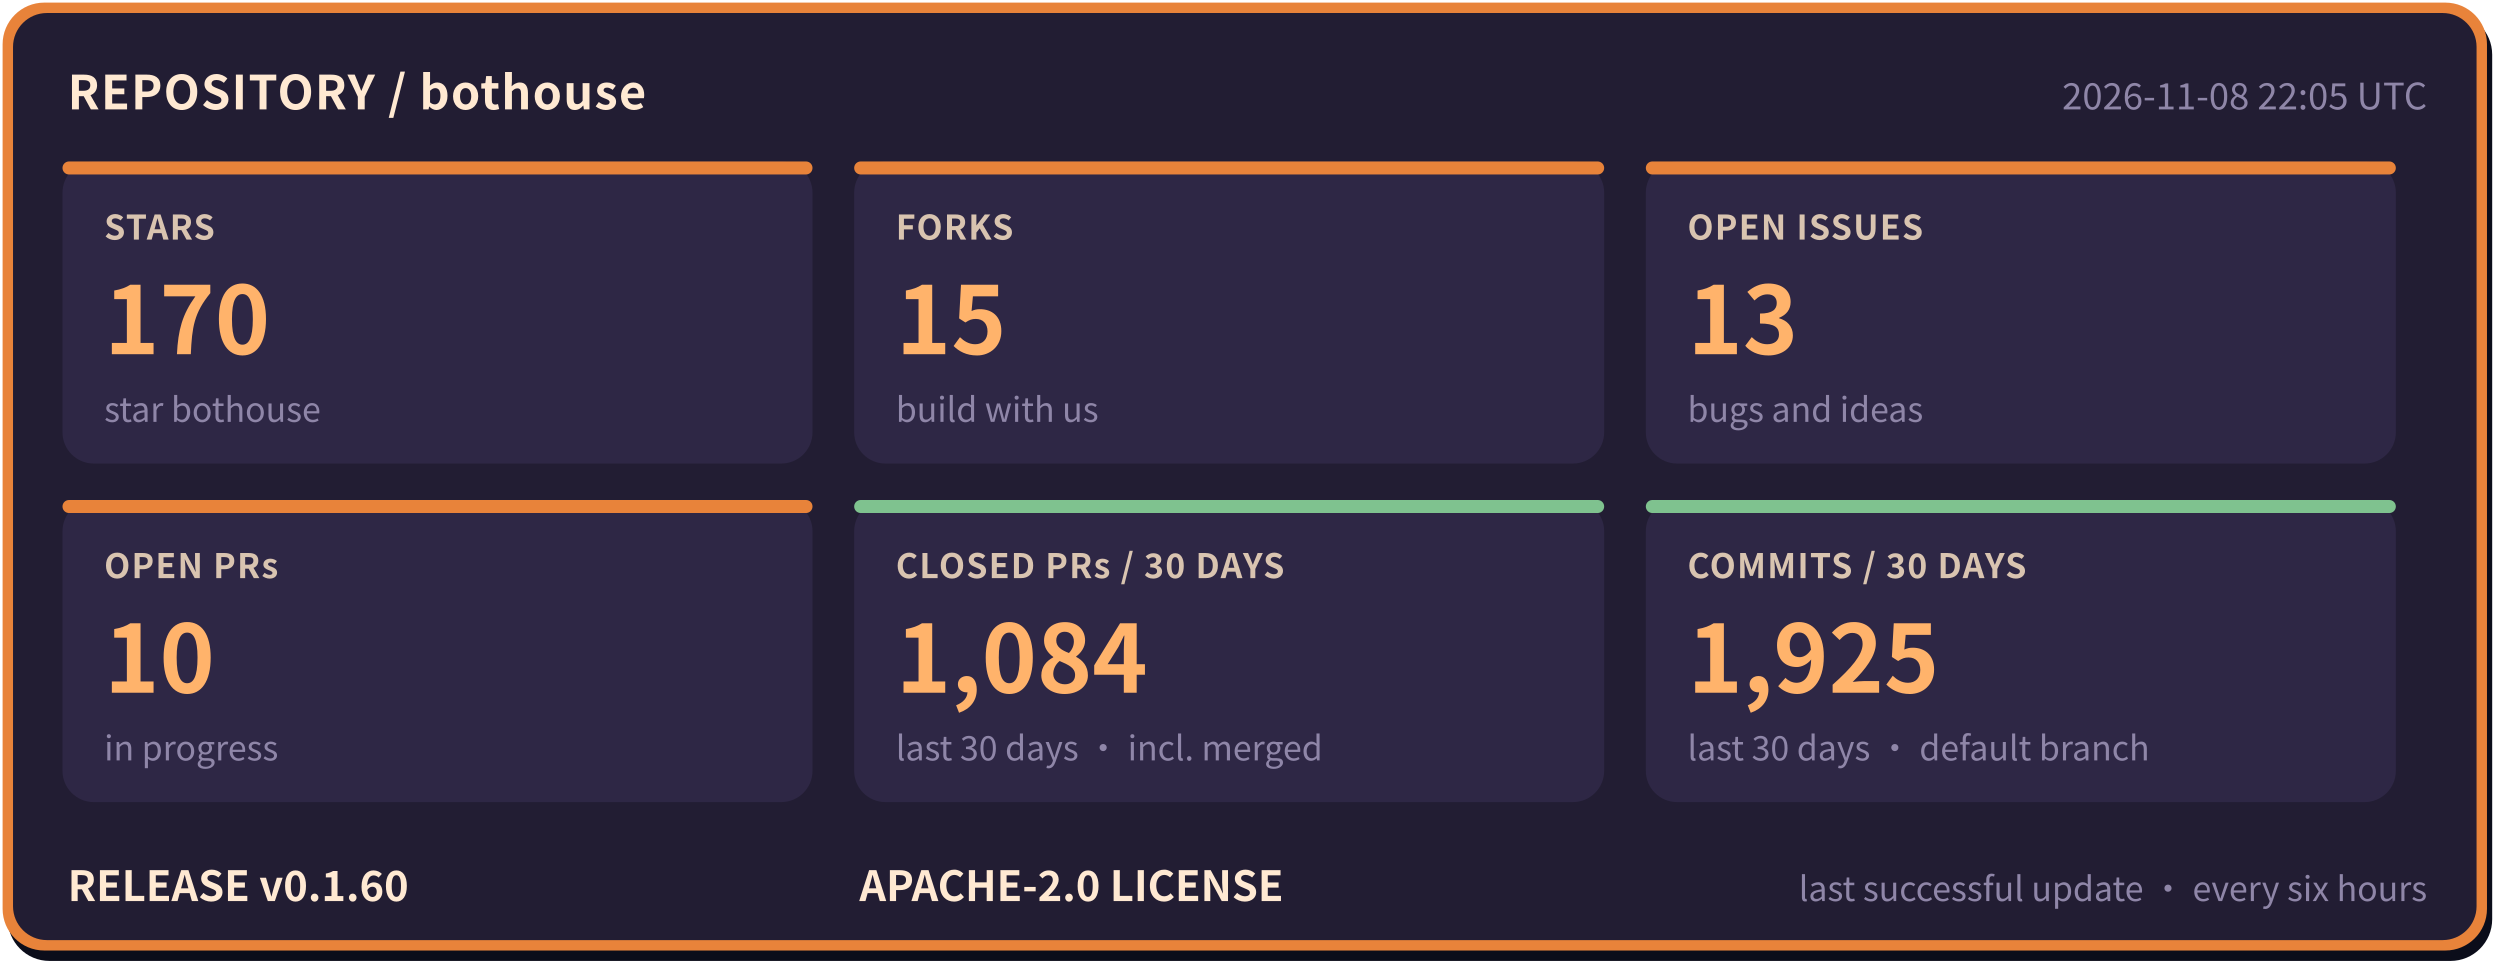
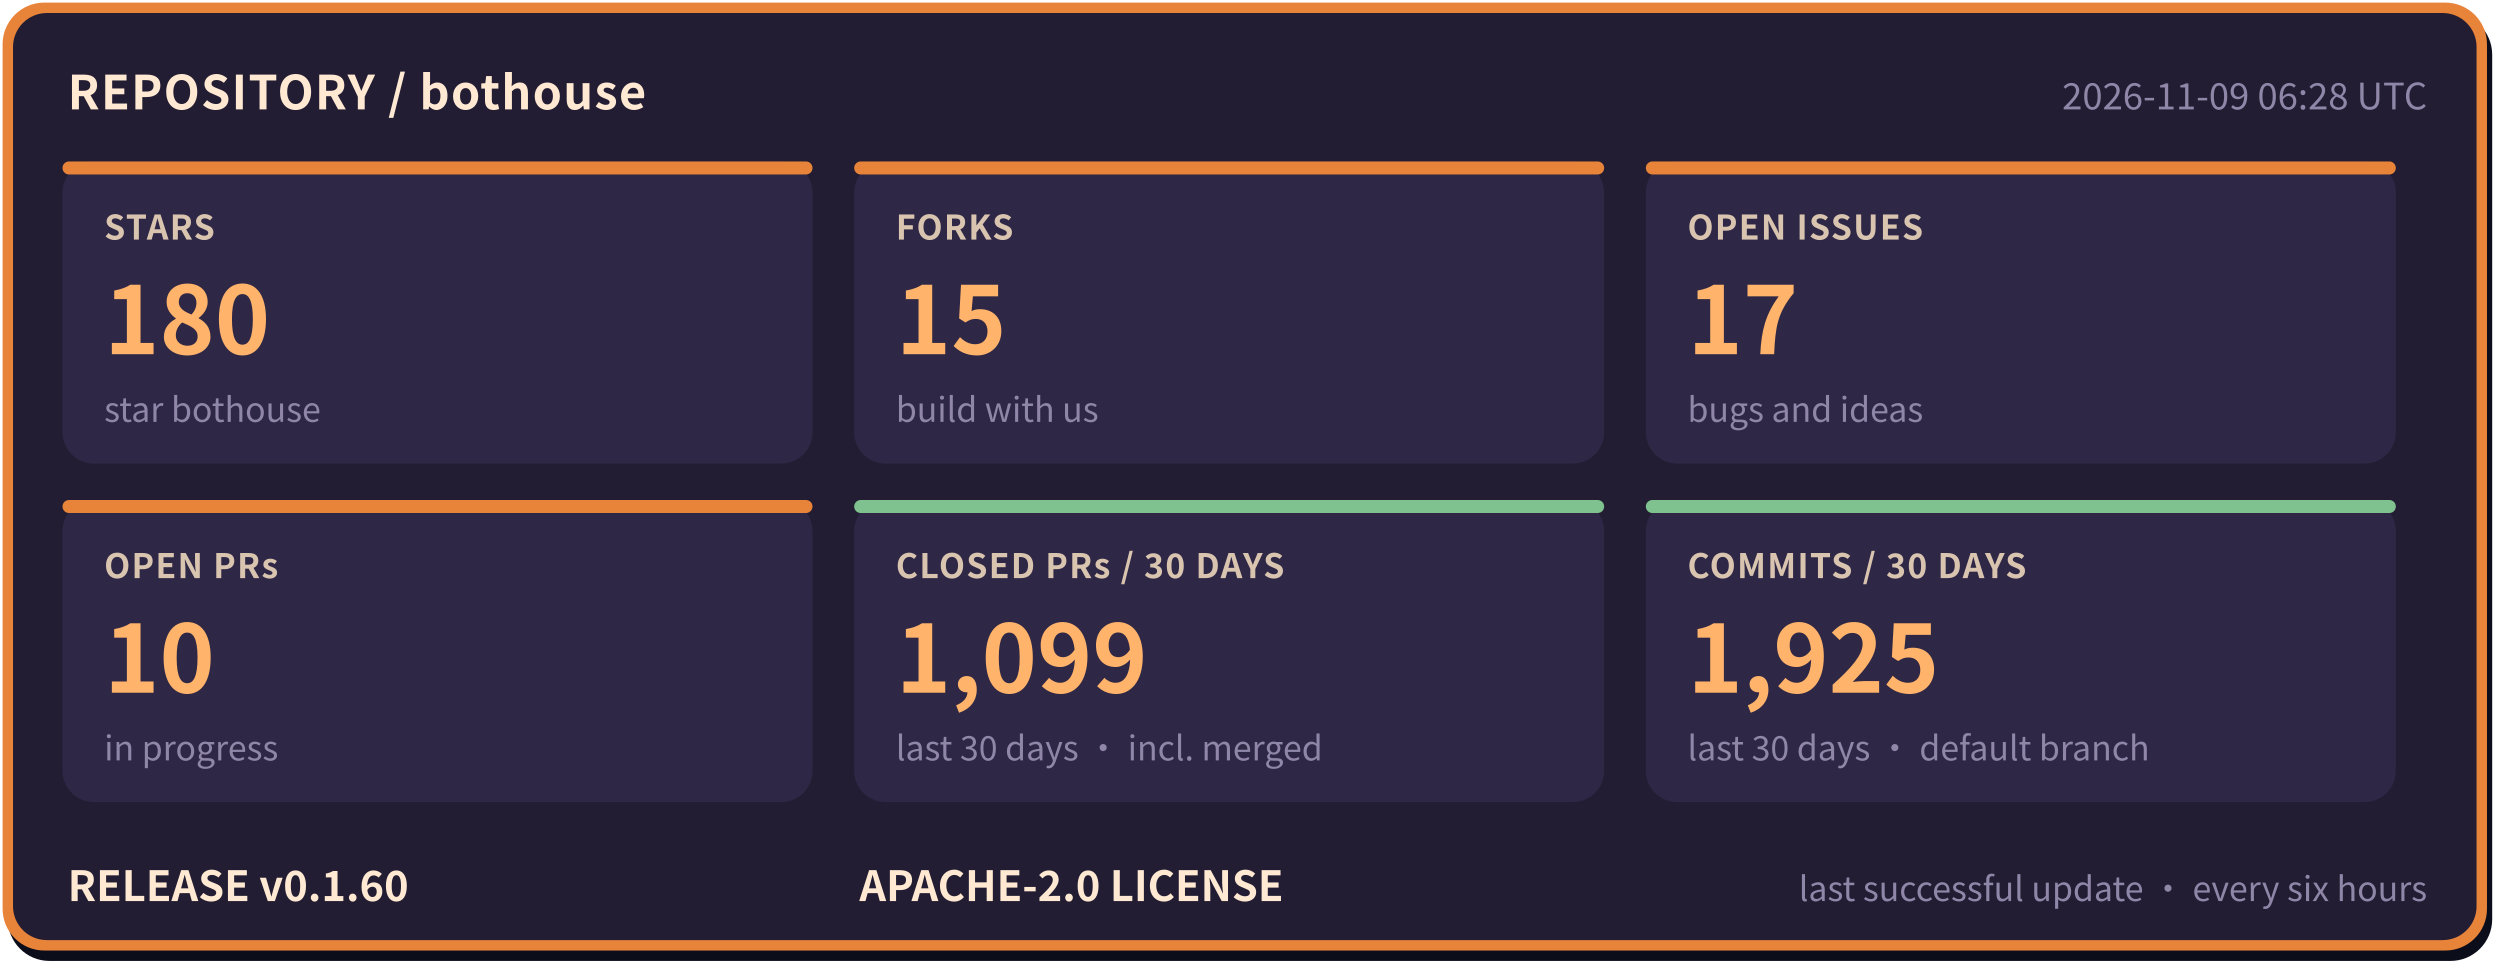
- <svg xmlns="http://www.w3.org/2000/svg" width="960" height="372" viewBox="0 0 960 372" role="img" aria-label="bothouse repository status: STARS 170, FORKS 15, OPEN ISSUES 13, OPEN PRs 10, CLOSED PRs / 30 DAYS 1084, COMMITS / 30 DAYS 1925, RELEASE v0.1.60" font-family="'PingFang SC','Hiragino Sans GB','Microsoft YaHei','Noto Sans CJK SC',-apple-system,'Segoe UI',sans-serif">
+ <svg xmlns="http://www.w3.org/2000/svg" width="960" height="372" viewBox="0 0 960 372" role="img" aria-label="bothouse repository status: STARS 180, FORKS 15, OPEN ISSUES 17, OPEN PRs 10, CLOSED PRs / 30 DAYS 1099, COMMITS / 30 DAYS 1925, RELEASE v0.1.60" font-family="'PingFang SC','Hiragino Sans GB','Microsoft YaHei','Noto Sans CJK SC',-apple-system,'Segoe UI',sans-serif">
  <rect x="3" y="5" width="954" height="364" rx="16" fill="#0b0d1a" />
  <rect x="1" y="1" width="954" height="364" rx="16" fill="#e8833a" />
  <rect x="5" y="5" width="946" height="356" rx="13" fill="#221d33" />
  <text x="26" y="42" font-size="18" font-weight="700" letter-spacing="0.5" fill="#ffe9d2">REPOSITORY / bothouse</text>
-   <text x="932" y="42" font-size="14" fill="#8f86a8" text-anchor="end">2026-11-08 22:05 UTC</text>
+   <text x="932" y="42" font-size="14" fill="#8f86a8" text-anchor="end">2026-11-09 06:28 UTC</text>
  <rect x="24" y="62" width="288" height="116" rx="12" fill="#2e2745" />
  <rect x="24" y="62" width="288" height="5" rx="2.5" fill="#e8833a" />
  <text x="40" y="92" font-size="13" font-weight="600" letter-spacing="0.5" fill="#d9c4b0">STARS</text>
-   <text x="40" y="136" font-size="36" font-weight="800" fill="#ffb36b">170</text>
+   <text x="40" y="136" font-size="36" font-weight="800" fill="#ffb36b">180</text>
  <text x="40" y="162" font-size="13" fill="#8f86a8">star bothouse</text>
  <rect x="328" y="62" width="288" height="116" rx="12" fill="#2e2745" />
  <rect x="328" y="62" width="288" height="5" rx="2.5" fill="#e8833a" />
  <text x="344" y="92" font-size="13" font-weight="600" letter-spacing="0.5" fill="#d9c4b0">FORKS</text>
  <text x="344" y="136" font-size="36" font-weight="800" fill="#ffb36b">15</text>
  <text x="344" y="162" font-size="13" fill="#8f86a8">build with us</text>
  <rect x="632" y="62" width="288" height="116" rx="12" fill="#2e2745" />
  <rect x="632" y="62" width="288" height="5" rx="2.5" fill="#e8833a" />
  <text x="648" y="92" font-size="13" font-weight="600" letter-spacing="0.5" fill="#d9c4b0">OPEN ISSUES</text>
-   <text x="648" y="136" font-size="36" font-weight="800" fill="#ffb36b">13</text>
+   <text x="648" y="136" font-size="36" font-weight="800" fill="#ffb36b">17</text>
  <text x="648" y="162" font-size="13" fill="#8f86a8">bugs and ideas</text>
  <rect x="24" y="192" width="288" height="116" rx="12" fill="#2e2745" />
  <rect x="24" y="192" width="288" height="5" rx="2.5" fill="#e8833a" />
  <text x="40" y="222" font-size="13" font-weight="600" letter-spacing="0.5" fill="#d9c4b0">OPEN PRs</text>
  <text x="40" y="266" font-size="36" font-weight="800" fill="#ffb36b">10</text>
  <text x="40" y="292" font-size="13" fill="#8f86a8">in progress</text>
  <rect x="328" y="192" width="288" height="116" rx="12" fill="#2e2745" />
  <rect x="328" y="192" width="288" height="5" rx="2.5" fill="#7fc28f" />
  <text x="344" y="222" font-size="13" font-weight="600" letter-spacing="0.5" fill="#d9c4b0">CLOSED PRs / 30 DAYS</text>
-   <text x="344" y="266" font-size="36" font-weight="800" fill="#ffb36b">1,084</text>
+   <text x="344" y="266" font-size="36" font-weight="800" fill="#ffb36b">1,099</text>
  <text x="344" y="292" font-size="13" fill="#8f86a8">last 30 days · incl. merged</text>
  <rect x="632" y="192" width="288" height="116" rx="12" fill="#2e2745" />
  <rect x="632" y="192" width="288" height="5" rx="2.5" fill="#7fc28f" />
  <text x="648" y="222" font-size="13" font-weight="600" letter-spacing="0.5" fill="#d9c4b0">COMMITS / 30 DAYS</text>
  <text x="648" y="266" font-size="36" font-weight="800" fill="#ffb36b">1,925</text>
  <text x="648" y="292" font-size="13" fill="#8f86a8">last 30 days · default branch</text>
  <text x="26" y="346" font-size="16" font-weight="700" fill="#ffe9d2">RELEASE v0.1.60</text>
  <text x="330" y="346" font-size="16" font-weight="700" fill="#ffe9d2">APACHE-2.0 LICENSE</text>
  <text x="932" y="346" font-size="13" fill="#8f86a8" text-anchor="end">last successful update · every six hours</text>
</svg>
